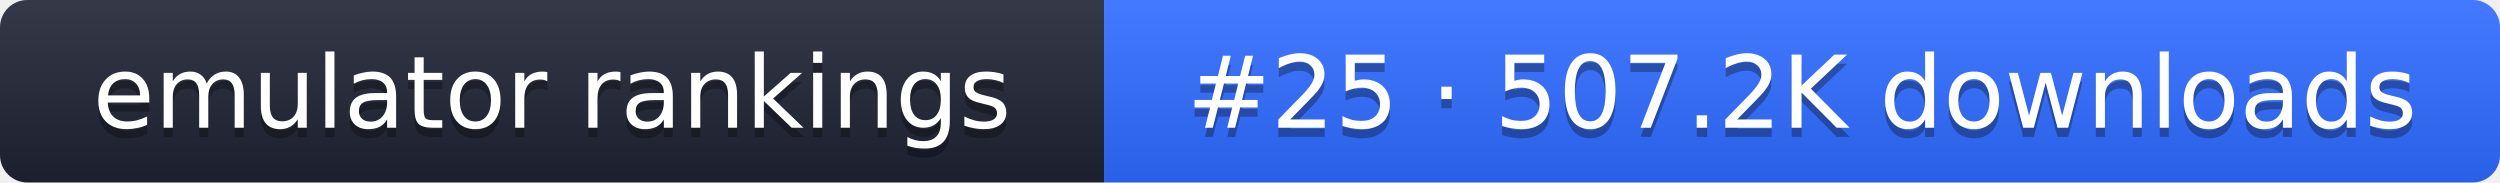
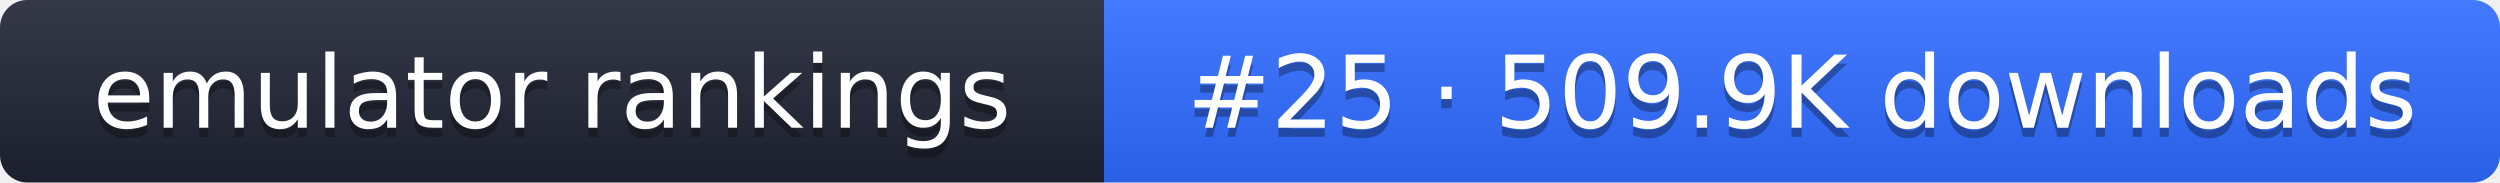
- <svg xmlns="http://www.w3.org/2000/svg" width="274" height="20" role="img" aria-label="emulator rankings: #25 · 507.2K downloads">
+ <svg xmlns="http://www.w3.org/2000/svg" width="274" height="20" role="img" aria-label="emulator rankings: #25 · 509.9K downloads">
  <linearGradient id="g" x2="0" y2="100%">
    <stop offset="0" stop-color="#fff" stop-opacity=".1" />
    <stop offset="1" stop-opacity=".1" />
  </linearGradient>
  <clipPath id="r">
    <rect width="274" height="20" rx="3" fill="#fff" />
  </clipPath>
  <g clip-path="url(#r)">
    <rect width="121" height="20" fill="#1f2433" />
    <rect x="121" width="153" height="20" fill="#2f6bff" />
    <rect width="274" height="20" fill="url(#g)" />
  </g>
  <g fill="#fff" text-anchor="middle" font-family="Verdana,DejaVu Sans,sans-serif" font-size="11">
    <text x="60.5" y="15" fill="#010101" fill-opacity=".3">emulator rankings</text>
    <text x="60.5" y="14">emulator rankings</text>
-     <text x="197.5" y="15" fill="#010101" fill-opacity=".3">#25 · 507.2K downloads</text>
-     <text x="197.5" y="14">#25 · 507.2K downloads</text>
+     <text x="197.5" y="15" fill="#010101" fill-opacity=".3">#25 · 509.9K downloads</text>
+     <text x="197.5" y="14">#25 · 509.9K downloads</text>
  </g>
</svg>
